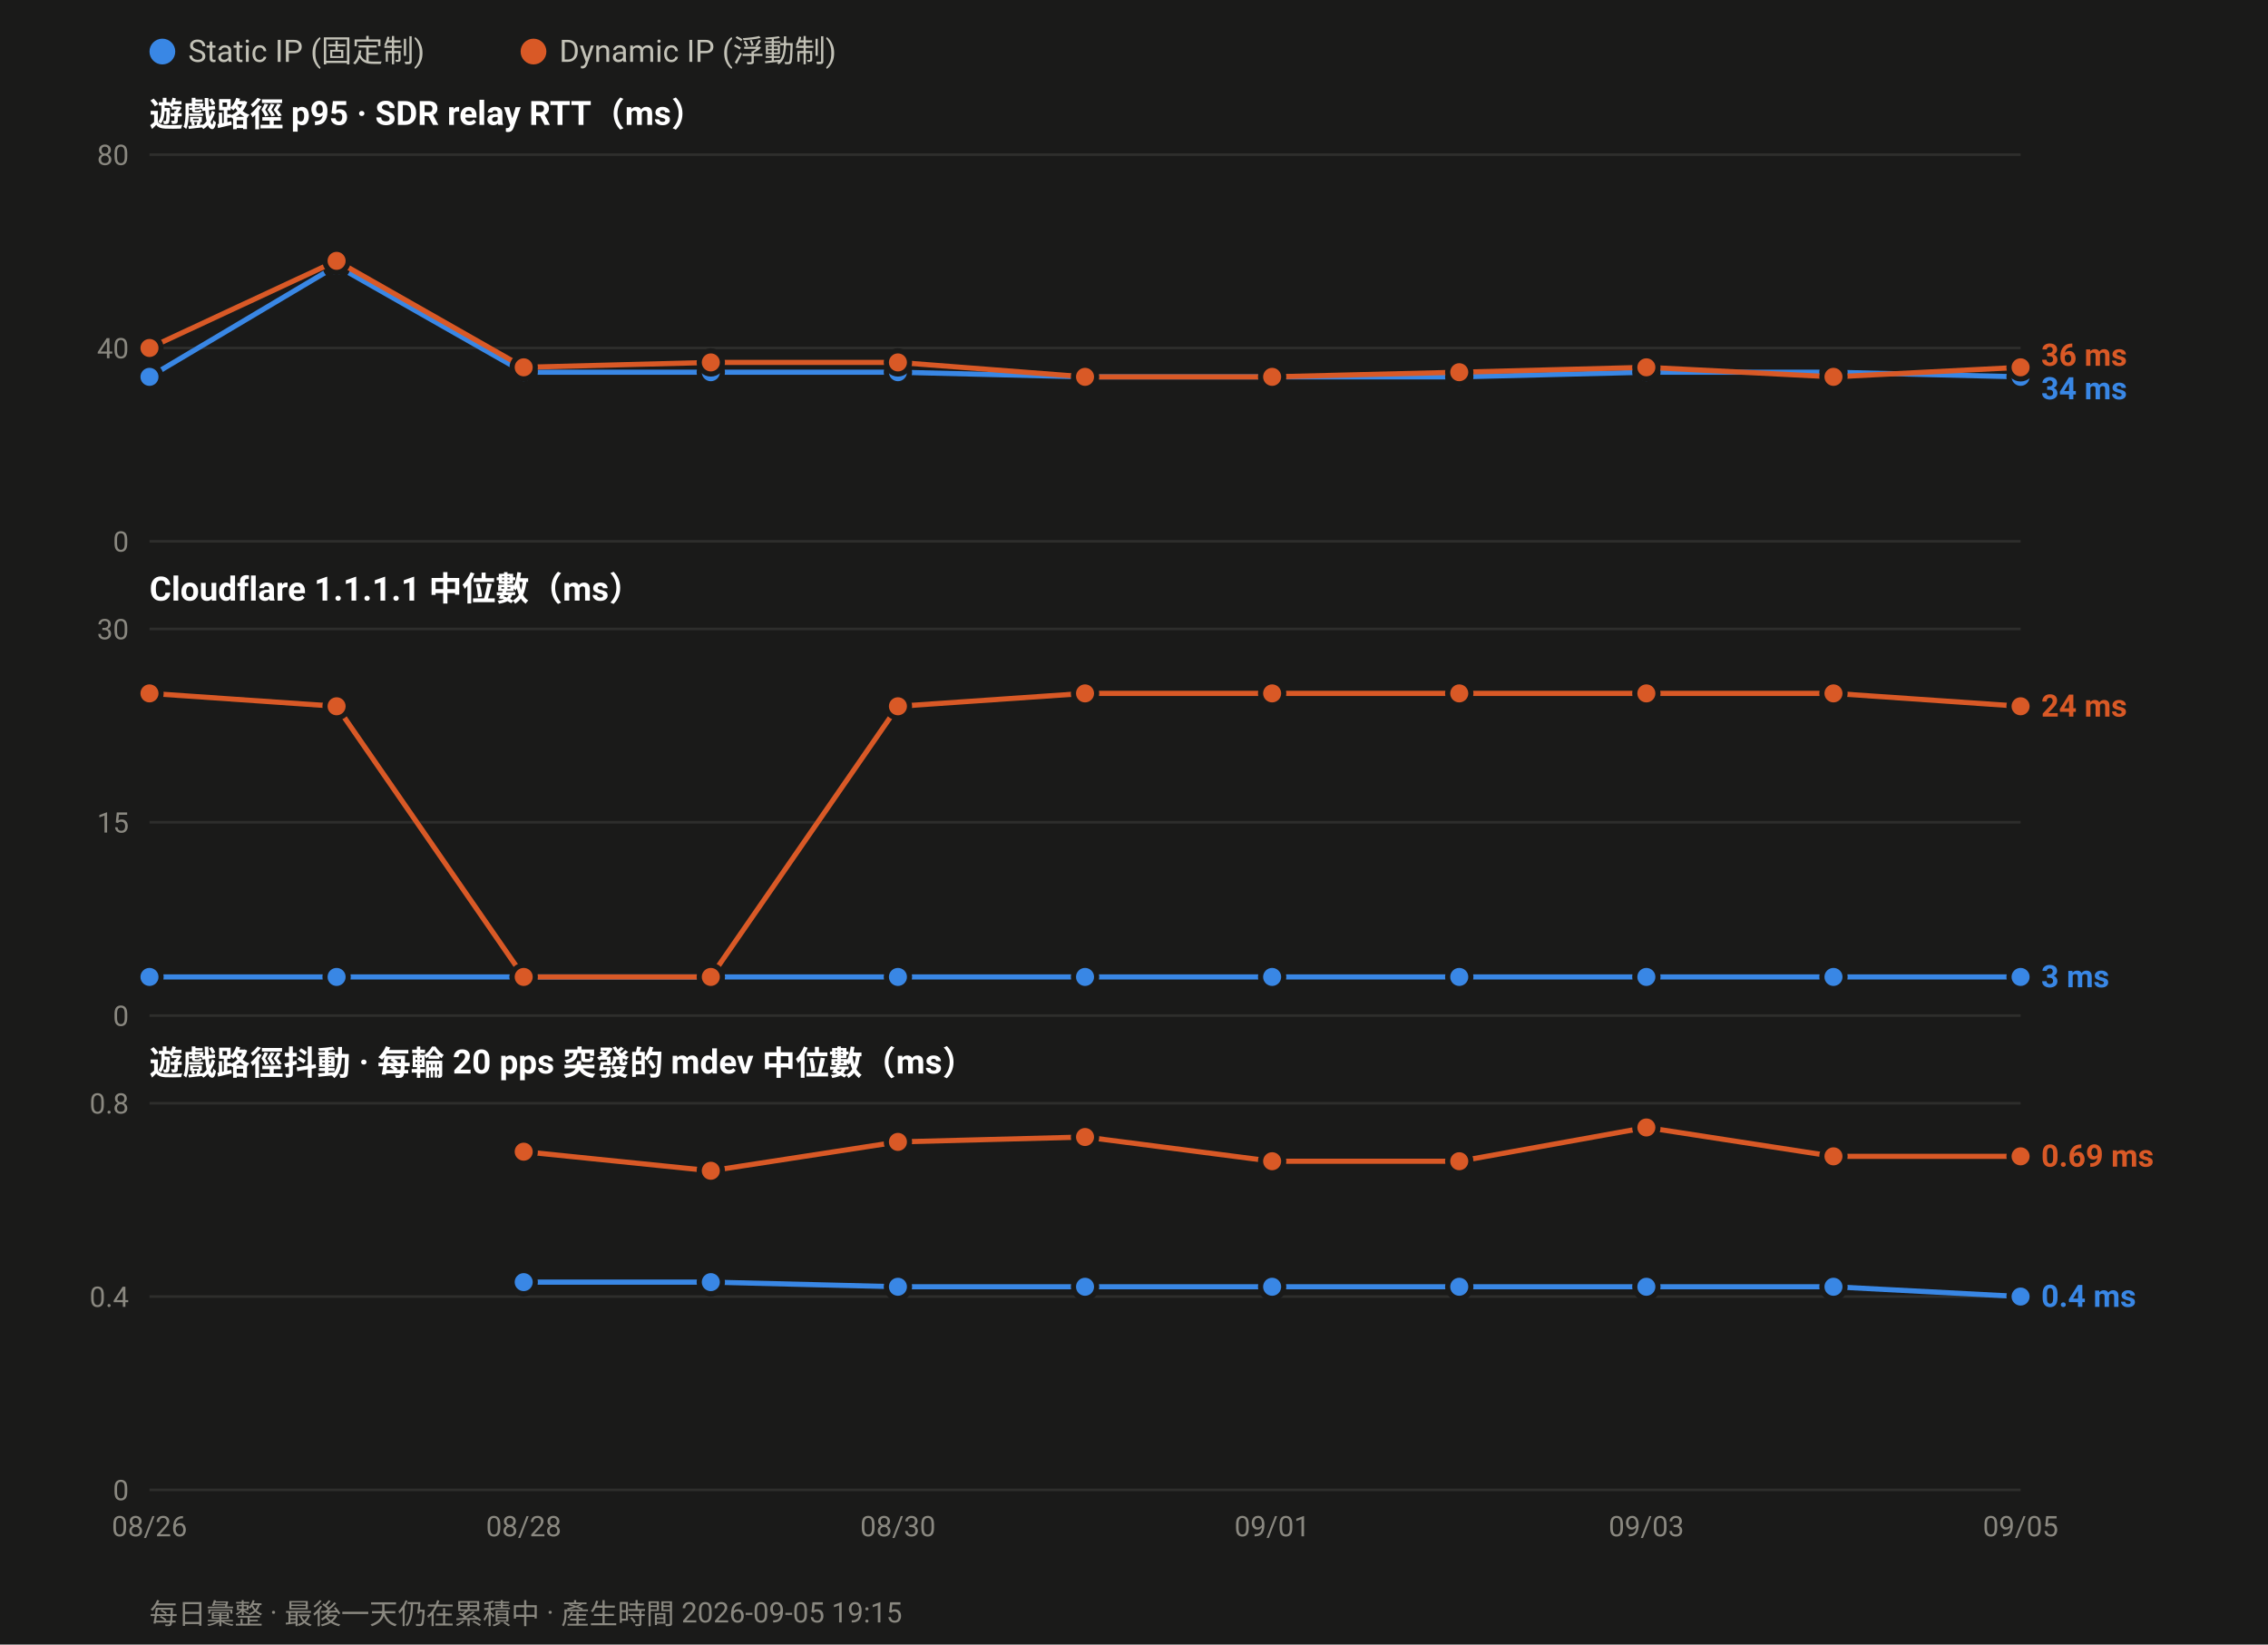
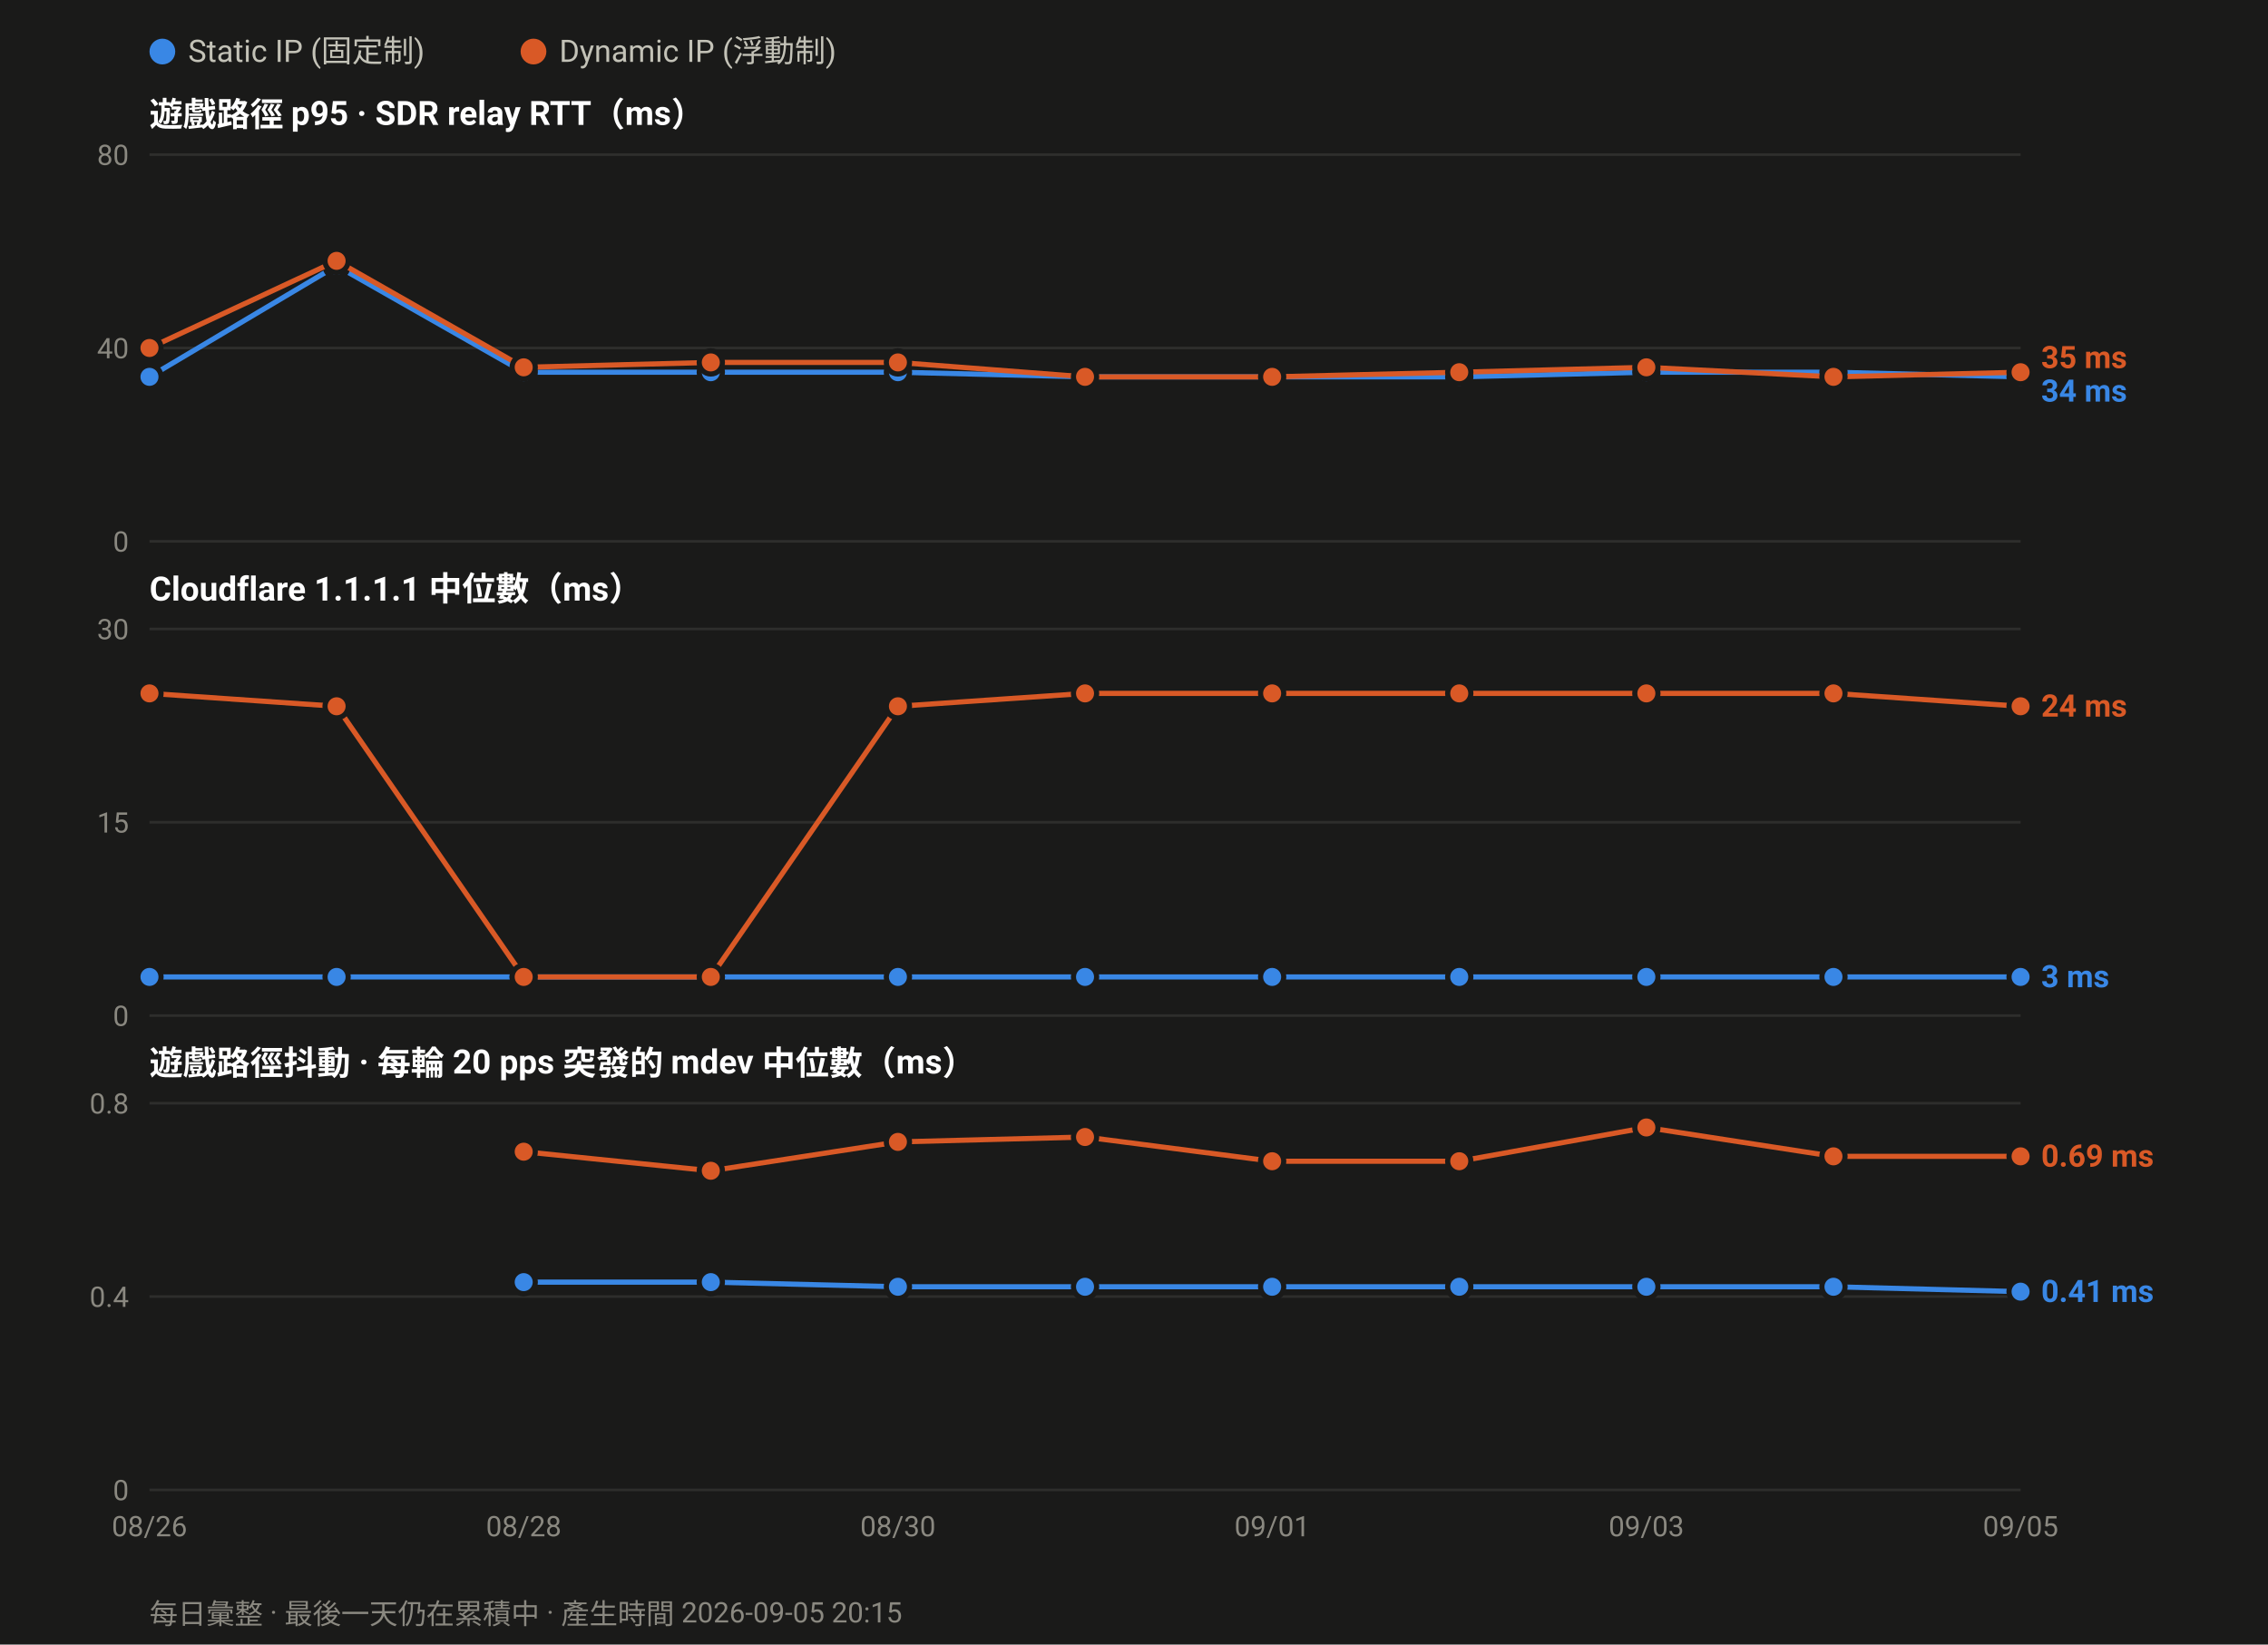
<svg xmlns="http://www.w3.org/2000/svg" width="880" height="638" viewBox="0 0 880 638" font-family="ui-sans-serif,-apple-system,Segoe UI,Roboto,Helvetica,Arial,sans-serif">
  <rect width="880" height="638" fill="#1a1a19" />
  <circle cx="63.0" cy="20" r="5" fill="#3987e5" />
  <text x="73.0" y="24" font-size="12" fill="#c3c2b7">Static IP (固定制)</text>
  <circle cx="207.0" cy="20" r="5" fill="#d95926" />
  <text x="217.0" y="24" font-size="12" fill="#c3c2b7">Dynamic IP (浮動制)</text>
  <text x="58" y="49.0" font-size="13" font-weight="600" fill="#ffffff">遊戲路徑 p95 · SDR relay RTT（ms）</text>
  <line x1="58" y1="210.0" x2="784.0" y2="210.0" stroke="#2e2e2c" stroke-width="1" />
  <text x="50" y="214.0" font-size="11" text-anchor="end" fill="#8a8880">0</text>
  <line x1="58" y1="135.0" x2="784.0" y2="135.0" stroke="#2e2e2c" stroke-width="1" />
  <text x="50" y="139.0" font-size="11" text-anchor="end" fill="#8a8880">40</text>
  <line x1="58" y1="60.0" x2="784.0" y2="60.0" stroke="#2e2e2c" stroke-width="1" />
  <text x="50" y="64.0" font-size="11" text-anchor="end" fill="#8a8880">80</text>
  <polyline fill="none" stroke="#3987e5" stroke-width="2" stroke-linejoin="round" points="58.0,146.2 130.6,103.1 203.2,144.4 275.8,144.4 348.4,144.4 421.0,146.2 493.6,146.2 566.2,146.2 638.8,144.4 711.4,144.4 784.0,146.2" />
  <circle cx="58.0" cy="146.2" r="4.5" fill="#3987e5" stroke="#1a1a19" stroke-width="2" />
  <circle cx="130.6" cy="103.1" r="4.5" fill="#3987e5" stroke="#1a1a19" stroke-width="2" />
  <circle cx="203.2" cy="144.4" r="4.5" fill="#3987e5" stroke="#1a1a19" stroke-width="2" />
  <circle cx="275.8" cy="144.4" r="4.5" fill="#3987e5" stroke="#1a1a19" stroke-width="2" />
  <circle cx="348.4" cy="144.4" r="4.5" fill="#3987e5" stroke="#1a1a19" stroke-width="2" />
  <circle cx="421.0" cy="146.2" r="4.5" fill="#3987e5" stroke="#1a1a19" stroke-width="2" />
  <circle cx="493.6" cy="146.2" r="4.5" fill="#3987e5" stroke="#1a1a19" stroke-width="2" />
  <circle cx="566.2" cy="146.2" r="4.5" fill="#3987e5" stroke="#1a1a19" stroke-width="2" />
  <circle cx="638.8" cy="144.4" r="4.5" fill="#3987e5" stroke="#1a1a19" stroke-width="2" />
  <circle cx="711.4" cy="144.4" r="4.5" fill="#3987e5" stroke="#1a1a19" stroke-width="2" />
  <circle cx="784.0" cy="146.2" r="4.5" fill="#3987e5" stroke="#1a1a19" stroke-width="2" />
-   <polyline fill="none" stroke="#d95926" stroke-width="2" stroke-linejoin="round" points="58.0,135.0 130.6,101.2 203.2,142.5 275.8,140.6 348.4,140.6 421.0,146.2 493.6,146.2 566.2,144.4 638.8,142.5 711.4,146.2 784.0,142.5" />
+   <polyline fill="none" stroke="#d95926" stroke-width="2" stroke-linejoin="round" points="58.0,135.0 130.6,101.2 203.2,142.5 275.8,140.6 348.4,140.6 421.0,146.2 493.6,146.2 566.2,144.4 638.8,142.5 711.4,146.2 784.0,144.4" />
  <circle cx="58.0" cy="135.0" r="4.5" fill="#d95926" stroke="#1a1a19" stroke-width="2" />
  <circle cx="130.6" cy="101.2" r="4.5" fill="#d95926" stroke="#1a1a19" stroke-width="2" />
  <circle cx="203.2" cy="142.5" r="4.5" fill="#d95926" stroke="#1a1a19" stroke-width="2" />
  <circle cx="275.8" cy="140.6" r="4.5" fill="#d95926" stroke="#1a1a19" stroke-width="2" />
  <circle cx="348.4" cy="140.6" r="4.5" fill="#d95926" stroke="#1a1a19" stroke-width="2" />
  <circle cx="421.0" cy="146.2" r="4.5" fill="#d95926" stroke="#1a1a19" stroke-width="2" />
  <circle cx="493.6" cy="146.2" r="4.5" fill="#d95926" stroke="#1a1a19" stroke-width="2" />
  <circle cx="566.2" cy="144.4" r="4.5" fill="#d95926" stroke="#1a1a19" stroke-width="2" />
  <circle cx="638.8" cy="142.5" r="4.5" fill="#d95926" stroke="#1a1a19" stroke-width="2" />
  <circle cx="711.4" cy="146.2" r="4.5" fill="#d95926" stroke="#1a1a19" stroke-width="2" />
-   <circle cx="784.0" cy="142.5" r="4.5" fill="#d95926" stroke="#1a1a19" stroke-width="2" />
-   <text x="792.0" y="141.9" font-size="12" font-weight="600" fill="#d95926">36 ms</text>
-   <text x="792.0" y="154.9" font-size="12" font-weight="600" fill="#3987e5">34 ms</text>
+   <circle cx="784.0" cy="144.4" r="4.5" fill="#d95926" stroke="#1a1a19" stroke-width="2" />
+   <text x="792.0" y="142.8" font-size="12" font-weight="600" fill="#d95926">35 ms</text>
+   <text x="792.0" y="155.8" font-size="12" font-weight="600" fill="#3987e5">34 ms</text>
  <text x="58" y="233.0" font-size="13" font-weight="600" fill="#ffffff">Cloudflare 1.1.1.1 中位數（ms）</text>
  <line x1="58" y1="394.0" x2="784.0" y2="394.0" stroke="#2e2e2c" stroke-width="1" />
  <text x="50" y="398.0" font-size="11" text-anchor="end" fill="#8a8880">0</text>
  <line x1="58" y1="319.0" x2="784.0" y2="319.0" stroke="#2e2e2c" stroke-width="1" />
  <text x="50" y="323.0" font-size="11" text-anchor="end" fill="#8a8880">15</text>
  <line x1="58" y1="244.0" x2="784.0" y2="244.0" stroke="#2e2e2c" stroke-width="1" />
  <text x="50" y="248.0" font-size="11" text-anchor="end" fill="#8a8880">30</text>
  <polyline fill="none" stroke="#3987e5" stroke-width="2" stroke-linejoin="round" points="58.0,379.0 130.6,379.0 203.2,379.0 275.8,379.0 348.4,379.0 421.0,379.0 493.6,379.0 566.2,379.0 638.8,379.0 711.4,379.0 784.0,379.0" />
  <circle cx="58.0" cy="379.0" r="4.5" fill="#3987e5" stroke="#1a1a19" stroke-width="2" />
  <circle cx="130.6" cy="379.0" r="4.5" fill="#3987e5" stroke="#1a1a19" stroke-width="2" />
  <circle cx="203.2" cy="379.0" r="4.5" fill="#3987e5" stroke="#1a1a19" stroke-width="2" />
  <circle cx="275.8" cy="379.0" r="4.5" fill="#3987e5" stroke="#1a1a19" stroke-width="2" />
  <circle cx="348.4" cy="379.0" r="4.5" fill="#3987e5" stroke="#1a1a19" stroke-width="2" />
  <circle cx="421.0" cy="379.0" r="4.5" fill="#3987e5" stroke="#1a1a19" stroke-width="2" />
  <circle cx="493.6" cy="379.0" r="4.5" fill="#3987e5" stroke="#1a1a19" stroke-width="2" />
  <circle cx="566.2" cy="379.0" r="4.5" fill="#3987e5" stroke="#1a1a19" stroke-width="2" />
  <circle cx="638.8" cy="379.0" r="4.5" fill="#3987e5" stroke="#1a1a19" stroke-width="2" />
  <circle cx="711.4" cy="379.0" r="4.5" fill="#3987e5" stroke="#1a1a19" stroke-width="2" />
  <circle cx="784.0" cy="379.0" r="4.5" fill="#3987e5" stroke="#1a1a19" stroke-width="2" />
  <polyline fill="none" stroke="#d95926" stroke-width="2" stroke-linejoin="round" points="58.0,269.0 130.6,274.0 203.2,379.0 275.8,379.0 348.4,274.0 421.0,269.0 493.6,269.0 566.2,269.0 638.8,269.0 711.4,269.0 784.0,274.0" />
  <circle cx="58.0" cy="269.0" r="4.5" fill="#d95926" stroke="#1a1a19" stroke-width="2" />
  <circle cx="130.6" cy="274.0" r="4.5" fill="#d95926" stroke="#1a1a19" stroke-width="2" />
  <circle cx="203.2" cy="379.0" r="4.5" fill="#d95926" stroke="#1a1a19" stroke-width="2" />
  <circle cx="275.8" cy="379.0" r="4.5" fill="#d95926" stroke="#1a1a19" stroke-width="2" />
  <circle cx="348.4" cy="274.0" r="4.5" fill="#d95926" stroke="#1a1a19" stroke-width="2" />
  <circle cx="421.0" cy="269.0" r="4.5" fill="#d95926" stroke="#1a1a19" stroke-width="2" />
  <circle cx="493.6" cy="269.0" r="4.5" fill="#d95926" stroke="#1a1a19" stroke-width="2" />
  <circle cx="566.2" cy="269.0" r="4.5" fill="#d95926" stroke="#1a1a19" stroke-width="2" />
  <circle cx="638.8" cy="269.0" r="4.5" fill="#d95926" stroke="#1a1a19" stroke-width="2" />
  <circle cx="711.4" cy="269.0" r="4.5" fill="#d95926" stroke="#1a1a19" stroke-width="2" />
  <circle cx="784.0" cy="274.0" r="4.5" fill="#d95926" stroke="#1a1a19" stroke-width="2" />
  <text x="792.0" y="278.0" font-size="12" font-weight="600" fill="#d95926">24 ms</text>
  <text x="792.0" y="383.0" font-size="12" font-weight="600" fill="#3987e5">3 ms</text>
  <text x="58" y="417.0" font-size="13" font-weight="600" fill="#ffffff">遊戲路徑抖動 · 每輪 20 pps 突發的 mdev 中位數（ms）</text>
  <line x1="58" y1="578.0" x2="784.0" y2="578.0" stroke="#2e2e2c" stroke-width="1" />
  <text x="50" y="582.0" font-size="11" text-anchor="end" fill="#8a8880">0</text>
  <line x1="58" y1="503.0" x2="784.0" y2="503.0" stroke="#2e2e2c" stroke-width="1" />
  <text x="50" y="507.0" font-size="11" text-anchor="end" fill="#8a8880">0.4</text>
  <line x1="58" y1="428.0" x2="784.0" y2="428.0" stroke="#2e2e2c" stroke-width="1" />
  <text x="50" y="432.0" font-size="11" text-anchor="end" fill="#8a8880">0.8</text>
-   <polyline fill="none" stroke="#3987e5" stroke-width="2" stroke-linejoin="round" points="203.2,497.4 275.8,497.4 348.4,499.2 421.0,499.2 493.6,499.2 566.2,499.2 638.8,499.2 711.4,499.2 784.0,503.0" />
+   <polyline fill="none" stroke="#3987e5" stroke-width="2" stroke-linejoin="round" points="203.2,497.4 275.8,497.4 348.4,499.2 421.0,499.2 493.6,499.2 566.2,499.2 638.8,499.2 711.4,499.2 784.0,501.1" />
  <circle cx="203.2" cy="497.4" r="4.5" fill="#3987e5" stroke="#1a1a19" stroke-width="2" />
  <circle cx="275.8" cy="497.4" r="4.5" fill="#3987e5" stroke="#1a1a19" stroke-width="2" />
  <circle cx="348.4" cy="499.2" r="4.5" fill="#3987e5" stroke="#1a1a19" stroke-width="2" />
  <circle cx="421.0" cy="499.2" r="4.5" fill="#3987e5" stroke="#1a1a19" stroke-width="2" />
  <circle cx="493.6" cy="499.2" r="4.5" fill="#3987e5" stroke="#1a1a19" stroke-width="2" />
  <circle cx="566.2" cy="499.2" r="4.5" fill="#3987e5" stroke="#1a1a19" stroke-width="2" />
  <circle cx="638.8" cy="499.2" r="4.5" fill="#3987e5" stroke="#1a1a19" stroke-width="2" />
  <circle cx="711.4" cy="499.2" r="4.5" fill="#3987e5" stroke="#1a1a19" stroke-width="2" />
-   <circle cx="784.0" cy="503.0" r="4.5" fill="#3987e5" stroke="#1a1a19" stroke-width="2" />
+   <circle cx="784.0" cy="501.1" r="4.5" fill="#3987e5" stroke="#1a1a19" stroke-width="2" />
  <polyline fill="none" stroke="#d95926" stroke-width="2" stroke-linejoin="round" points="203.2,446.8 275.8,454.2 348.4,443.0 421.0,441.1 493.6,450.5 566.2,450.5 638.8,437.4 711.4,448.6 784.0,448.6" />
  <circle cx="203.2" cy="446.8" r="4.5" fill="#d95926" stroke="#1a1a19" stroke-width="2" />
  <circle cx="275.8" cy="454.2" r="4.5" fill="#d95926" stroke="#1a1a19" stroke-width="2" />
  <circle cx="348.4" cy="443.0" r="4.5" fill="#d95926" stroke="#1a1a19" stroke-width="2" />
  <circle cx="421.0" cy="441.1" r="4.5" fill="#d95926" stroke="#1a1a19" stroke-width="2" />
  <circle cx="493.6" cy="450.5" r="4.5" fill="#d95926" stroke="#1a1a19" stroke-width="2" />
  <circle cx="566.2" cy="450.5" r="4.5" fill="#d95926" stroke="#1a1a19" stroke-width="2" />
  <circle cx="638.8" cy="437.4" r="4.5" fill="#d95926" stroke="#1a1a19" stroke-width="2" />
  <circle cx="711.4" cy="448.6" r="4.5" fill="#d95926" stroke="#1a1a19" stroke-width="2" />
  <circle cx="784.0" cy="448.6" r="4.5" fill="#d95926" stroke="#1a1a19" stroke-width="2" />
  <text x="792.0" y="452.6" font-size="12" font-weight="600" fill="#d95926">0.69 ms</text>
-   <text x="792.0" y="507.0" font-size="12" font-weight="600" fill="#3987e5">0.4 ms</text>
+   <text x="792.0" y="505.1" font-size="12" font-weight="600" fill="#3987e5">0.41 ms</text>
  <text x="58.0" y="596.0" font-size="11" text-anchor="middle" fill="#8a8880">08/26</text>
  <text x="203.2" y="596.0" font-size="11" text-anchor="middle" fill="#8a8880">08/28</text>
  <text x="348.4" y="596.0" font-size="11" text-anchor="middle" fill="#8a8880">08/30</text>
  <text x="493.6" y="596.0" font-size="11" text-anchor="middle" fill="#8a8880">09/01</text>
  <text x="638.8" y="596.0" font-size="11" text-anchor="middle" fill="#8a8880">09/03</text>
  <text x="784.0" y="596.0" font-size="11" text-anchor="middle" fill="#8a8880">09/05</text>
-   <text x="58" y="630" font-size="11" fill="#8a8880">每日彙整 · 最後一天仍在累積中 · 產生時間 2026-09-05 19:15</text>
+   <text x="58" y="630" font-size="11" fill="#8a8880">每日彙整 · 最後一天仍在累積中 · 產生時間 2026-09-05 20:15</text>
</svg>
